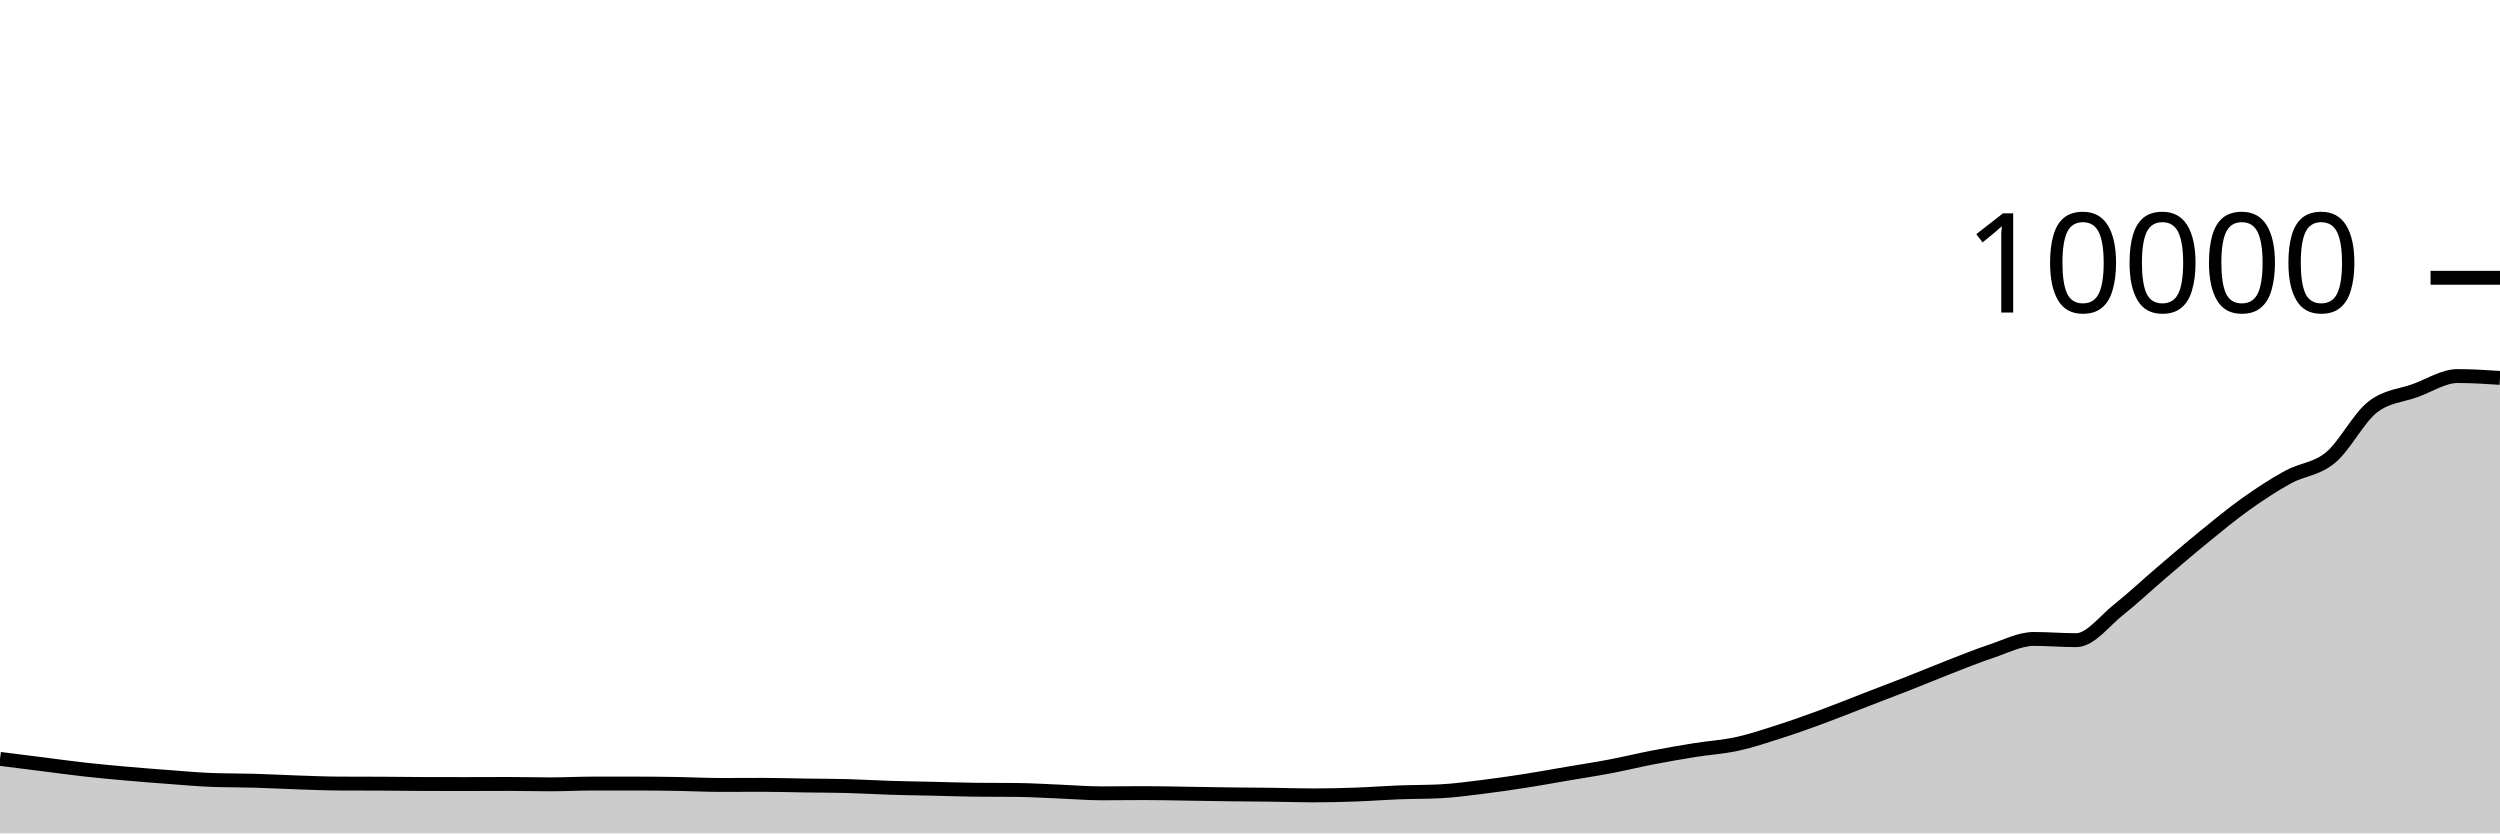
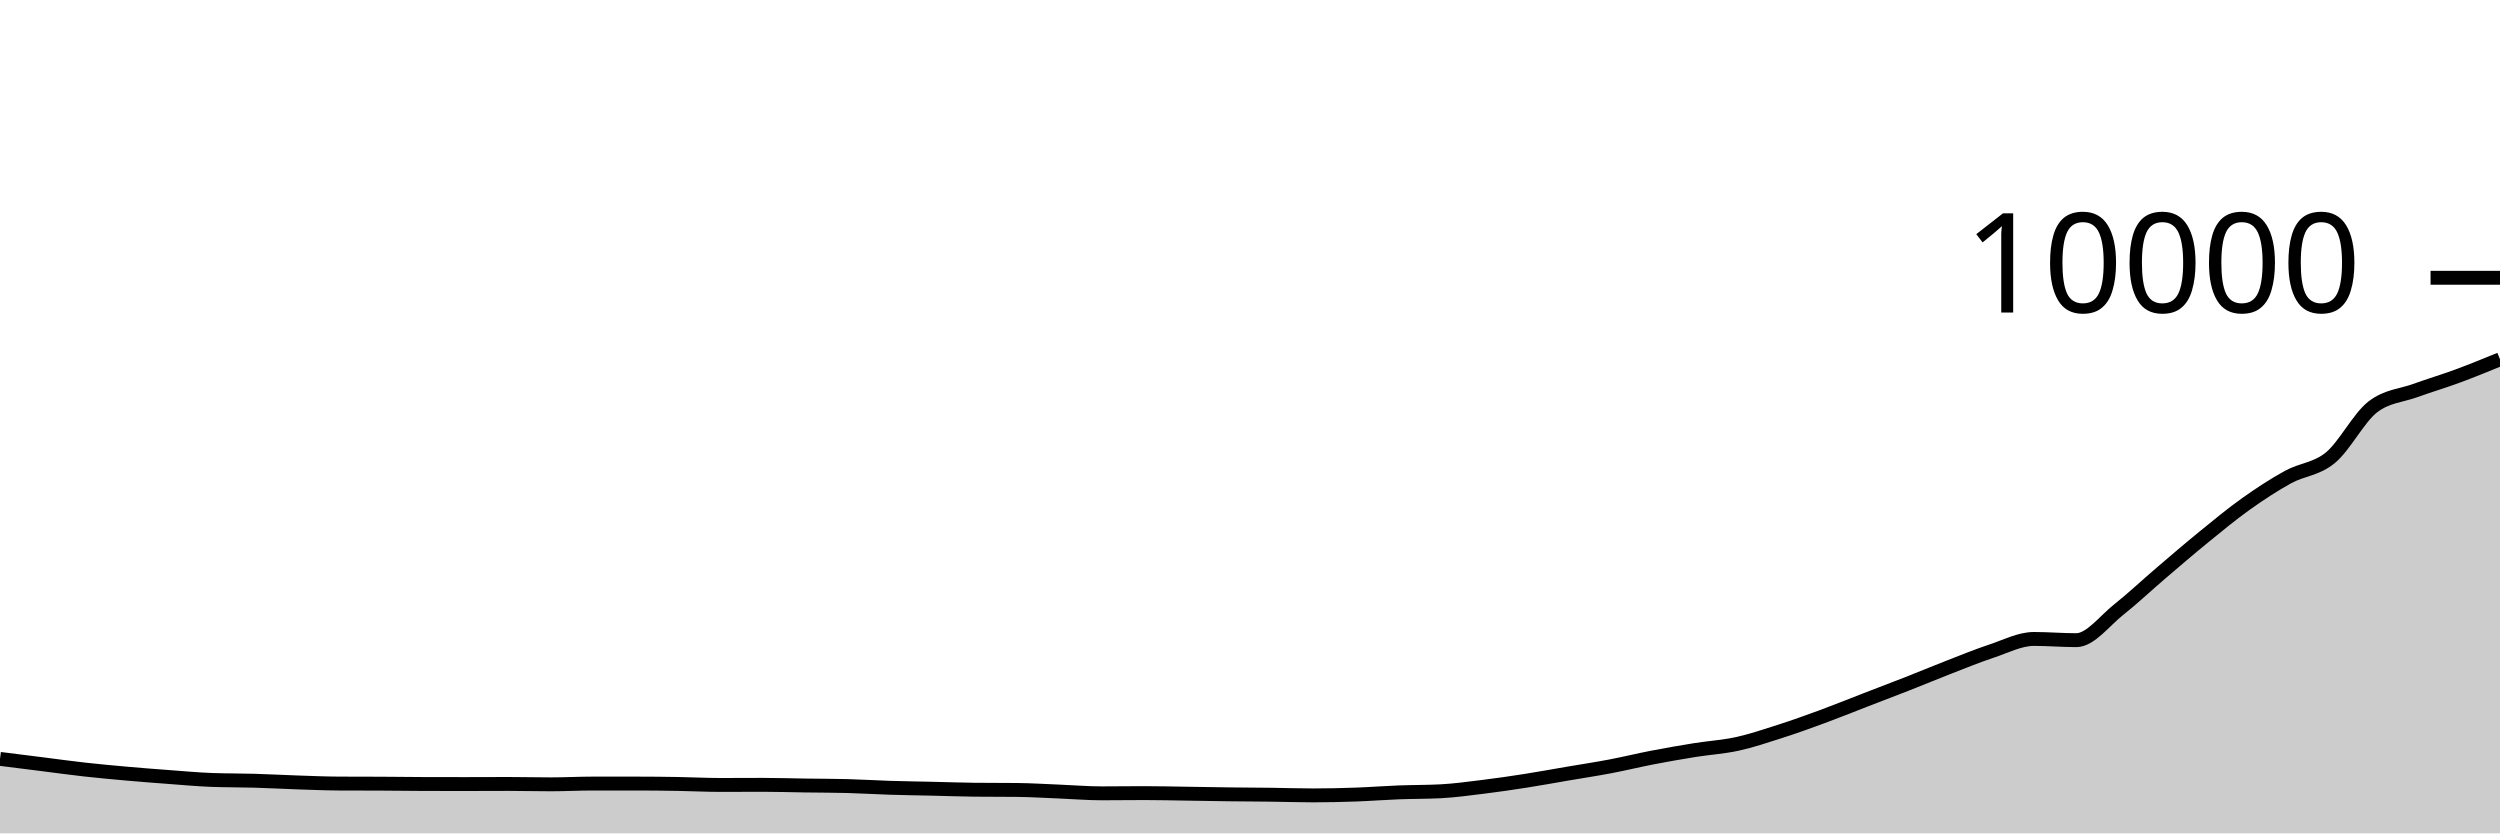
<svg xmlns="http://www.w3.org/2000/svg" viewBox="0 0 180 60">
  <g transform="translate(0,20)">
-     <path class="area" fill="rgba(0, 0, 0, 0.2)" d="M0,34.64C1.017,34.768,2.034,34.896,3.051,35.024C4.068,35.152,5.085,35.295,6.102,35.408C7.119,35.521,8.136,35.614,9.153,35.704C10.169,35.794,11.186,35.873,12.203,35.948C13.22,36.023,14.237,36.119,15.254,36.156C16.271,36.193,17.288,36.183,18.305,36.212C19.322,36.241,20.339,36.298,21.356,36.332C22.373,36.366,23.39,36.411,24.407,36.416C25.424,36.421,26.441,36.419,27.458,36.424C28.475,36.429,29.492,36.445,30.508,36.448C31.525,36.451,32.542,36.452,33.559,36.452C34.576,36.452,35.593,36.444,36.61,36.444C37.627,36.444,38.644,36.472,39.661,36.472C40.678,36.472,41.695,36.416,42.712,36.416C43.729,36.416,44.746,36.416,45.763,36.416C46.78,36.416,47.797,36.427,48.814,36.444C49.831,36.461,50.847,36.516,51.864,36.516C52.881,36.516,53.898,36.508,54.915,36.508C55.932,36.508,56.949,36.541,57.966,36.556C58.983,36.571,60,36.569,61.017,36.596C62.034,36.623,63.051,36.688,64.068,36.72C65.085,36.752,66.102,36.765,67.119,36.788C68.136,36.811,69.153,36.849,70.169,36.86C71.186,36.871,72.203,36.865,73.22,36.876C74.237,36.887,75.254,36.951,76.271,36.992C77.288,37.033,78.305,37.12,79.322,37.12C80.339,37.12,81.356,37.104,82.373,37.104C83.39,37.104,84.407,37.129,85.424,37.144C86.441,37.159,87.458,37.179,88.475,37.192C89.492,37.205,90.508,37.207,91.525,37.22C92.542,37.233,93.559,37.268,94.576,37.268C95.593,37.268,96.61,37.244,97.627,37.208C98.644,37.172,99.661,37.091,100.678,37.052C101.695,37.013,102.712,37.025,103.729,36.972C104.746,36.919,105.763,36.777,106.78,36.652C107.797,36.527,108.814,36.379,109.831,36.22C110.847,36.061,111.864,35.873,112.881,35.7C113.898,35.527,114.915,35.373,115.932,35.18C116.949,34.987,117.966,34.736,118.983,34.54C120,34.344,121.017,34.167,122.034,34.004C123.051,33.841,124.068,33.783,125.085,33.56C126.102,33.337,127.119,32.994,128.136,32.668C129.153,32.342,130.169,31.978,131.186,31.604C132.203,31.23,133.22,30.817,134.237,30.424C135.254,30.031,136.271,29.647,137.288,29.248C138.305,28.849,139.322,28.423,140.339,28.028C141.356,27.633,142.373,27.217,143.39,26.88C144.407,26.543,145.424,26.004,146.441,26.004C147.458,26.004,148.475,26.092,149.492,26.092C150.508,26.092,151.525,24.701,152.542,23.896C153.559,23.091,154.576,22.128,155.593,21.26C156.61,20.392,157.627,19.516,158.644,18.688C159.661,17.86,160.678,17.016,161.695,16.292C162.712,15.568,163.729,14.901,164.746,14.344C165.763,13.787,166.78,13.79,167.797,12.948C168.814,12.106,169.831,10.073,170.847,9.292C171.864,8.511,172.881,8.489,173.898,8.12C174.915,7.751,175.932,7.076,176.949,7.076C177.966,7.076,178.983,7.142,180,7.208L180,40C178.983,40,177.966,40,176.949,40C175.932,40,174.915,40,173.898,40C172.881,40,171.864,40,170.847,40C169.831,40,168.814,40,167.797,40C166.78,40,165.763,40,164.746,40C163.729,40,162.712,40,161.695,40C160.678,40,159.661,40,158.644,40C157.627,40,156.61,40,155.593,40C154.576,40,153.559,40,152.542,40C151.525,40,150.508,40,149.492,40C148.475,40,147.458,40,146.441,40C145.424,40,144.407,40,143.39,40C142.373,40,141.356,40,140.339,40C139.322,40,138.305,40,137.288,40C136.271,40,135.254,40,134.237,40C133.22,40,132.203,40,131.186,40C130.169,40,129.153,40,128.136,40C127.119,40,126.102,40,125.085,40C124.068,40,123.051,40,122.034,40C121.017,40,120,40,118.983,40C117.966,40,116.949,40,115.932,40C114.915,40,113.898,40,112.881,40C111.864,40,110.847,40,109.831,40C108.814,40,107.797,40,106.78,40C105.763,40,104.746,40,103.729,40C102.712,40,101.695,40,100.678,40C99.661,40,98.644,40,97.627,40C96.61,40,95.593,40,94.576,40C93.559,40,92.542,40,91.525,40C90.508,40,89.492,40,88.475,40C87.458,40,86.441,40,85.424,40C84.407,40,83.39,40,82.373,40C81.356,40,80.339,40,79.322,40C78.305,40,77.288,40,76.271,40C75.254,40,74.237,40,73.22,40C72.203,40,71.186,40,70.169,40C69.153,40,68.136,40,67.119,40C66.102,40,65.085,40,64.068,40C63.051,40,62.034,40,61.017,40C60,40,58.983,40,57.966,40C56.949,40,55.932,40,54.915,40C53.898,40,52.881,40,51.864,40C50.847,40,49.831,40,48.814,40C47.797,40,46.78,40,45.763,40C44.746,40,43.729,40,42.712,40C41.695,40,40.678,40,39.661,40C38.644,40,37.627,40,36.61,40C35.593,40,34.576,40,33.559,40C32.542,40,31.525,40,30.508,40C29.492,40,28.475,40,27.458,40C26.441,40,25.424,40,24.407,40C23.39,40,22.373,40,21.356,40C20.339,40,19.322,40,18.305,40C17.288,40,16.271,40,15.254,40C14.237,40,13.22,40,12.203,40C11.186,40,10.169,40,9.153,40C8.136,40,7.119,40,6.102,40C5.085,40,4.068,40,3.051,40C2.034,40,1.017,40,0,40Z" />
-     <path class="line" stroke="black" fill="none" d="M0,34.64C1.017,34.768,2.034,34.896,3.051,35.024C4.068,35.152,5.085,35.295,6.102,35.408C7.119,35.521,8.136,35.614,9.153,35.704C10.169,35.794,11.186,35.873,12.203,35.948C13.22,36.023,14.237,36.119,15.254,36.156C16.271,36.193,17.288,36.183,18.305,36.212C19.322,36.241,20.339,36.298,21.356,36.332C22.373,36.366,23.39,36.411,24.407,36.416C25.424,36.421,26.441,36.419,27.458,36.424C28.475,36.429,29.492,36.445,30.508,36.448C31.525,36.451,32.542,36.452,33.559,36.452C34.576,36.452,35.593,36.444,36.61,36.444C37.627,36.444,38.644,36.472,39.661,36.472C40.678,36.472,41.695,36.416,42.712,36.416C43.729,36.416,44.746,36.416,45.763,36.416C46.78,36.416,47.797,36.427,48.814,36.444C49.831,36.461,50.847,36.516,51.864,36.516C52.881,36.516,53.898,36.508,54.915,36.508C55.932,36.508,56.949,36.541,57.966,36.556C58.983,36.571,60,36.569,61.017,36.596C62.034,36.623,63.051,36.688,64.068,36.72C65.085,36.752,66.102,36.765,67.119,36.788C68.136,36.811,69.153,36.849,70.169,36.86C71.186,36.871,72.203,36.865,73.22,36.876C74.237,36.887,75.254,36.951,76.271,36.992C77.288,37.033,78.305,37.12,79.322,37.12C80.339,37.12,81.356,37.104,82.373,37.104C83.39,37.104,84.407,37.129,85.424,37.144C86.441,37.159,87.458,37.179,88.475,37.192C89.492,37.205,90.508,37.207,91.525,37.22C92.542,37.233,93.559,37.268,94.576,37.268C95.593,37.268,96.61,37.244,97.627,37.208C98.644,37.172,99.661,37.091,100.678,37.052C101.695,37.013,102.712,37.025,103.729,36.972C104.746,36.919,105.763,36.777,106.78,36.652C107.797,36.527,108.814,36.379,109.831,36.22C110.847,36.061,111.864,35.873,112.881,35.7C113.898,35.527,114.915,35.373,115.932,35.18C116.949,34.987,117.966,34.736,118.983,34.54C120,34.344,121.017,34.167,122.034,34.004C123.051,33.841,124.068,33.783,125.085,33.56C126.102,33.337,127.119,32.994,128.136,32.668C129.153,32.342,130.169,31.978,131.186,31.604C132.203,31.23,133.22,30.817,134.237,30.424C135.254,30.031,136.271,29.647,137.288,29.248C138.305,28.849,139.322,28.423,140.339,28.028C141.356,27.633,142.373,27.217,143.39,26.88C144.407,26.543,145.424,26.004,146.441,26.004C147.458,26.004,148.475,26.092,149.492,26.092C150.508,26.092,151.525,24.701,152.542,23.896C153.559,23.091,154.576,22.128,155.593,21.26C156.61,20.392,157.627,19.516,158.644,18.688C159.661,17.86,160.678,17.016,161.695,16.292C162.712,15.568,163.729,14.901,164.746,14.344C165.763,13.787,166.78,13.79,167.797,12.948C168.814,12.106,169.831,10.073,170.847,9.292C171.864,8.511,172.881,8.489,173.898,8.12C174.915,7.751,175.932,7.076,176.949,7.076C177.966,7.076,178.983,7.142,180,7.208" />
+     <path class="area" fill="rgba(0, 0, 0, 0.2)" d="M0,34.64C1.017,34.768,2.034,34.896,3.051,35.024C4.068,35.152,5.085,35.295,6.102,35.408C7.119,35.521,8.136,35.614,9.153,35.704C10.169,35.794,11.186,35.873,12.203,35.948C13.22,36.023,14.237,36.119,15.254,36.156C16.271,36.193,17.288,36.183,18.305,36.212C19.322,36.241,20.339,36.298,21.356,36.332C22.373,36.366,23.39,36.411,24.407,36.416C25.424,36.421,26.441,36.419,27.458,36.424C28.475,36.429,29.492,36.445,30.508,36.448C31.525,36.451,32.542,36.452,33.559,36.452C34.576,36.452,35.593,36.444,36.61,36.444C37.627,36.444,38.644,36.472,39.661,36.472C40.678,36.472,41.695,36.416,42.712,36.416C43.729,36.416,44.746,36.416,45.763,36.416C46.78,36.416,47.797,36.427,48.814,36.444C49.831,36.461,50.847,36.516,51.864,36.516C52.881,36.516,53.898,36.508,54.915,36.508C55.932,36.508,56.949,36.541,57.966,36.556C58.983,36.571,60,36.569,61.017,36.596C62.034,36.623,63.051,36.688,64.068,36.72C65.085,36.752,66.102,36.765,67.119,36.788C68.136,36.811,69.153,36.849,70.169,36.86C71.186,36.871,72.203,36.865,73.22,36.876C74.237,36.887,75.254,36.951,76.271,36.992C77.288,37.033,78.305,37.12,79.322,37.12C80.339,37.12,81.356,37.104,82.373,37.104C83.39,37.104,84.407,37.129,85.424,37.144C86.441,37.159,87.458,37.179,88.475,37.192C89.492,37.205,90.508,37.207,91.525,37.22C92.542,37.233,93.559,37.268,94.576,37.268C95.593,37.268,96.61,37.244,97.627,37.208C98.644,37.172,99.661,37.091,100.678,37.052C101.695,37.013,102.712,37.025,103.729,36.972C104.746,36.919,105.763,36.777,106.78,36.652C107.797,36.527,108.814,36.379,109.831,36.22C110.847,36.061,111.864,35.873,112.881,35.7C113.898,35.527,114.915,35.373,115.932,35.18C116.949,34.987,117.966,34.736,118.983,34.54C120,34.344,121.017,34.167,122.034,34.004C123.051,33.841,124.068,33.783,125.085,33.56C126.102,33.337,127.119,32.994,128.136,32.668C129.153,32.342,130.169,31.978,131.186,31.604C132.203,31.23,133.22,30.817,134.237,30.424C135.254,30.031,136.271,29.647,137.288,29.248C138.305,28.849,139.322,28.423,140.339,28.028C141.356,27.633,142.373,27.217,143.39,26.88C144.407,26.543,145.424,26.004,146.441,26.004C147.458,26.004,148.475,26.092,149.492,26.092C150.508,26.092,151.525,24.701,152.542,23.896C153.559,23.091,154.576,22.128,155.593,21.26C156.61,20.392,157.627,19.516,158.644,18.688C159.661,17.86,160.678,17.016,161.695,16.292C162.712,15.568,163.729,14.901,164.746,14.344C165.763,13.787,166.78,13.79,167.797,12.948C168.814,12.106,169.831,10.073,170.847,9.292C171.864,8.511,172.881,8.489,173.898,8.12C174.915,7.751,175.932,7.451,176.949,7.076C177.966,6.701,178.983,6.284,180,5.868L180,40C178.983,40,177.966,40,176.949,40C175.932,40,174.915,40,173.898,40C172.881,40,171.864,40,170.847,40C169.831,40,168.814,40,167.797,40C166.78,40,165.763,40,164.746,40C163.729,40,162.712,40,161.695,40C160.678,40,159.661,40,158.644,40C157.627,40,156.61,40,155.593,40C154.576,40,153.559,40,152.542,40C151.525,40,150.508,40,149.492,40C148.475,40,147.458,40,146.441,40C145.424,40,144.407,40,143.39,40C142.373,40,141.356,40,140.339,40C139.322,40,138.305,40,137.288,40C136.271,40,135.254,40,134.237,40C133.22,40,132.203,40,131.186,40C130.169,40,129.153,40,128.136,40C127.119,40,126.102,40,125.085,40C124.068,40,123.051,40,122.034,40C121.017,40,120,40,118.983,40C117.966,40,116.949,40,115.932,40C114.915,40,113.898,40,112.881,40C111.864,40,110.847,40,109.831,40C108.814,40,107.797,40,106.78,40C105.763,40,104.746,40,103.729,40C102.712,40,101.695,40,100.678,40C99.661,40,98.644,40,97.627,40C96.61,40,95.593,40,94.576,40C93.559,40,92.542,40,91.525,40C90.508,40,89.492,40,88.475,40C87.458,40,86.441,40,85.424,40C84.407,40,83.39,40,82.373,40C81.356,40,80.339,40,79.322,40C78.305,40,77.288,40,76.271,40C75.254,40,74.237,40,73.22,40C72.203,40,71.186,40,70.169,40C69.153,40,68.136,40,67.119,40C66.102,40,65.085,40,64.068,40C63.051,40,62.034,40,61.017,40C60,40,58.983,40,57.966,40C56.949,40,55.932,40,54.915,40C53.898,40,52.881,40,51.864,40C50.847,40,49.831,40,48.814,40C47.797,40,46.78,40,45.763,40C44.746,40,43.729,40,42.712,40C41.695,40,40.678,40,39.661,40C38.644,40,37.627,40,36.61,40C35.593,40,34.576,40,33.559,40C32.542,40,31.525,40,30.508,40C29.492,40,28.475,40,27.458,40C26.441,40,25.424,40,24.407,40C23.39,40,22.373,40,21.356,40C20.339,40,19.322,40,18.305,40C17.288,40,16.271,40,15.254,40C14.237,40,13.22,40,12.203,40C11.186,40,10.169,40,9.153,40C8.136,40,7.119,40,6.102,40C5.085,40,4.068,40,3.051,40C2.034,40,1.017,40,0,40Z" />
+     <path class="line" stroke="black" fill="none" d="M0,34.64C1.017,34.768,2.034,34.896,3.051,35.024C4.068,35.152,5.085,35.295,6.102,35.408C7.119,35.521,8.136,35.614,9.153,35.704C10.169,35.794,11.186,35.873,12.203,35.948C13.22,36.023,14.237,36.119,15.254,36.156C16.271,36.193,17.288,36.183,18.305,36.212C19.322,36.241,20.339,36.298,21.356,36.332C22.373,36.366,23.39,36.411,24.407,36.416C25.424,36.421,26.441,36.419,27.458,36.424C28.475,36.429,29.492,36.445,30.508,36.448C31.525,36.451,32.542,36.452,33.559,36.452C34.576,36.452,35.593,36.444,36.61,36.444C37.627,36.444,38.644,36.472,39.661,36.472C40.678,36.472,41.695,36.416,42.712,36.416C43.729,36.416,44.746,36.416,45.763,36.416C46.78,36.416,47.797,36.427,48.814,36.444C49.831,36.461,50.847,36.516,51.864,36.516C52.881,36.516,53.898,36.508,54.915,36.508C55.932,36.508,56.949,36.541,57.966,36.556C58.983,36.571,60,36.569,61.017,36.596C62.034,36.623,63.051,36.688,64.068,36.72C65.085,36.752,66.102,36.765,67.119,36.788C68.136,36.811,69.153,36.849,70.169,36.86C71.186,36.871,72.203,36.865,73.22,36.876C74.237,36.887,75.254,36.951,76.271,36.992C77.288,37.033,78.305,37.12,79.322,37.12C80.339,37.12,81.356,37.104,82.373,37.104C83.39,37.104,84.407,37.129,85.424,37.144C86.441,37.159,87.458,37.179,88.475,37.192C89.492,37.205,90.508,37.207,91.525,37.22C92.542,37.233,93.559,37.268,94.576,37.268C95.593,37.268,96.61,37.244,97.627,37.208C98.644,37.172,99.661,37.091,100.678,37.052C101.695,37.013,102.712,37.025,103.729,36.972C104.746,36.919,105.763,36.777,106.78,36.652C107.797,36.527,108.814,36.379,109.831,36.22C110.847,36.061,111.864,35.873,112.881,35.7C113.898,35.527,114.915,35.373,115.932,35.18C116.949,34.987,117.966,34.736,118.983,34.54C120,34.344,121.017,34.167,122.034,34.004C123.051,33.841,124.068,33.783,125.085,33.56C126.102,33.337,127.119,32.994,128.136,32.668C129.153,32.342,130.169,31.978,131.186,31.604C132.203,31.23,133.22,30.817,134.237,30.424C135.254,30.031,136.271,29.647,137.288,29.248C138.305,28.849,139.322,28.423,140.339,28.028C141.356,27.633,142.373,27.217,143.39,26.88C144.407,26.543,145.424,26.004,146.441,26.004C147.458,26.004,148.475,26.092,149.492,26.092C150.508,26.092,151.525,24.701,152.542,23.896C153.559,23.091,154.576,22.128,155.593,21.26C156.61,20.392,157.627,19.516,158.644,18.688C159.661,17.86,160.678,17.016,161.695,16.292C162.712,15.568,163.729,14.901,164.746,14.344C165.763,13.787,166.78,13.79,167.797,12.948C168.814,12.106,169.831,10.073,170.847,9.292C171.864,8.511,172.881,8.489,173.898,8.12C174.915,7.751,175.932,7.451,176.949,7.076C177.966,6.701,178.983,6.284,180,5.868" />
    <path class="axis-ceiling" stroke-width="1" stroke="black" fill="none" d="M175,0L180,0" />
    <text class="axis-ceiling-label" font-family="sans-serif" text-anchor="end" font-size="10px" x="170" y="2.5">10000</text>
  </g>
</svg>
